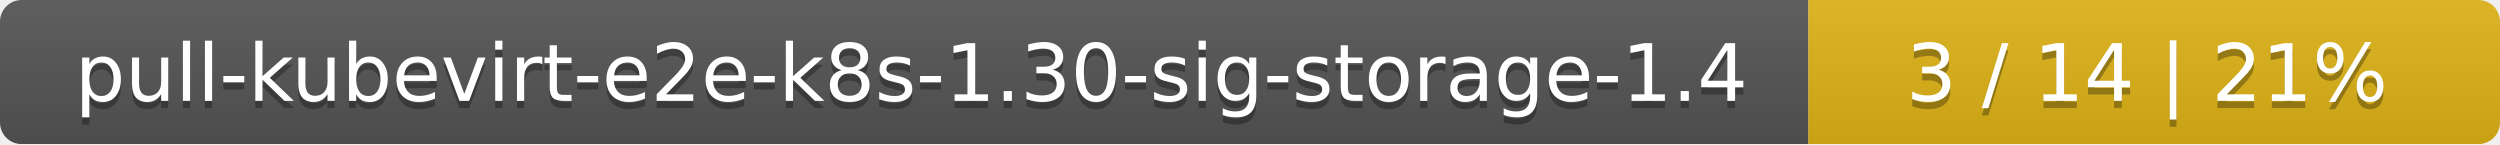
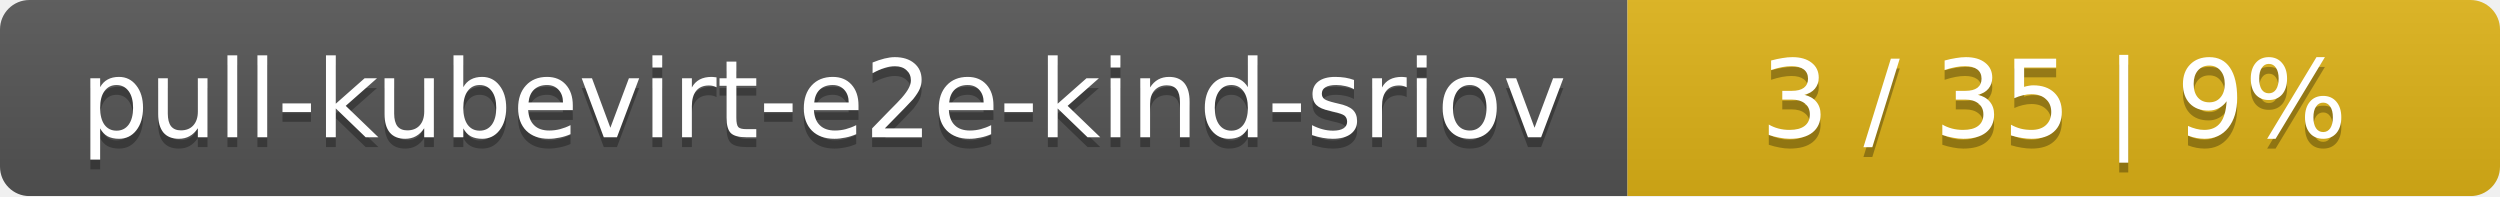
- <svg xmlns="http://www.w3.org/2000/svg" width="347" height="20">
+ <svg xmlns="http://www.w3.org/2000/svg" width="255" height="20">
  <linearGradient id="smooth" x2="0" y2="100%">
    <stop offset="0" stop-color="#bbb" stop-opacity=".1" />
    <stop offset="1" stop-opacity=".1" />
  </linearGradient>
  <mask id="round">
-     <rect width="347" height="20" rx="3" fill="#fff" />
+     <rect width="255" height="20" rx="3" fill="#fff" />
  </mask>
  <g mask="url(#round)">
-     <rect width="251" height="20" fill="#555" />
-     <rect x="251" width="96" height="20" fill="#dfb317" />
-     <rect width="347" height="20" fill="url(#smooth)" />
+     <rect width="166" height="20" fill="#555" />
+     <rect x="166" width="89" height="20" fill="#dfb317" />
+     <rect width="255" height="20" fill="url(#smooth)" />
  </g>
  <g fill="#fff" text-anchor="middle" font-family="DejaVu Sans,Verdana,Geneva,sans-serif" font-size="11">
-     <text x="126.5" y="15" fill="#010101" fill-opacity=".3">pull-kubevirt-e2e-k8s-1.30-sig-storage-1.4</text>
-     <text x="126.5" y="14">pull-kubevirt-e2e-k8s-1.30-sig-storage-1.4</text>
-     <text x="298" y="15" fill="#010101" fill-opacity=".3">3 / 14    |    21%</text>
-     <text x="298" y="14">3 / 14    |    21%</text>
+     <text x="84" y="15" fill="#010101" fill-opacity=".3">pull-kubevirt-e2e-kind-sriov</text>
+     <text x="84" y="14">pull-kubevirt-e2e-kind-sriov</text>
+     <text x="209.5" y="15" fill="#010101" fill-opacity=".3">3 / 35    |    9%</text>
+     <text x="209.5" y="14">3 / 35    |    9%</text>
  </g>
</svg>
